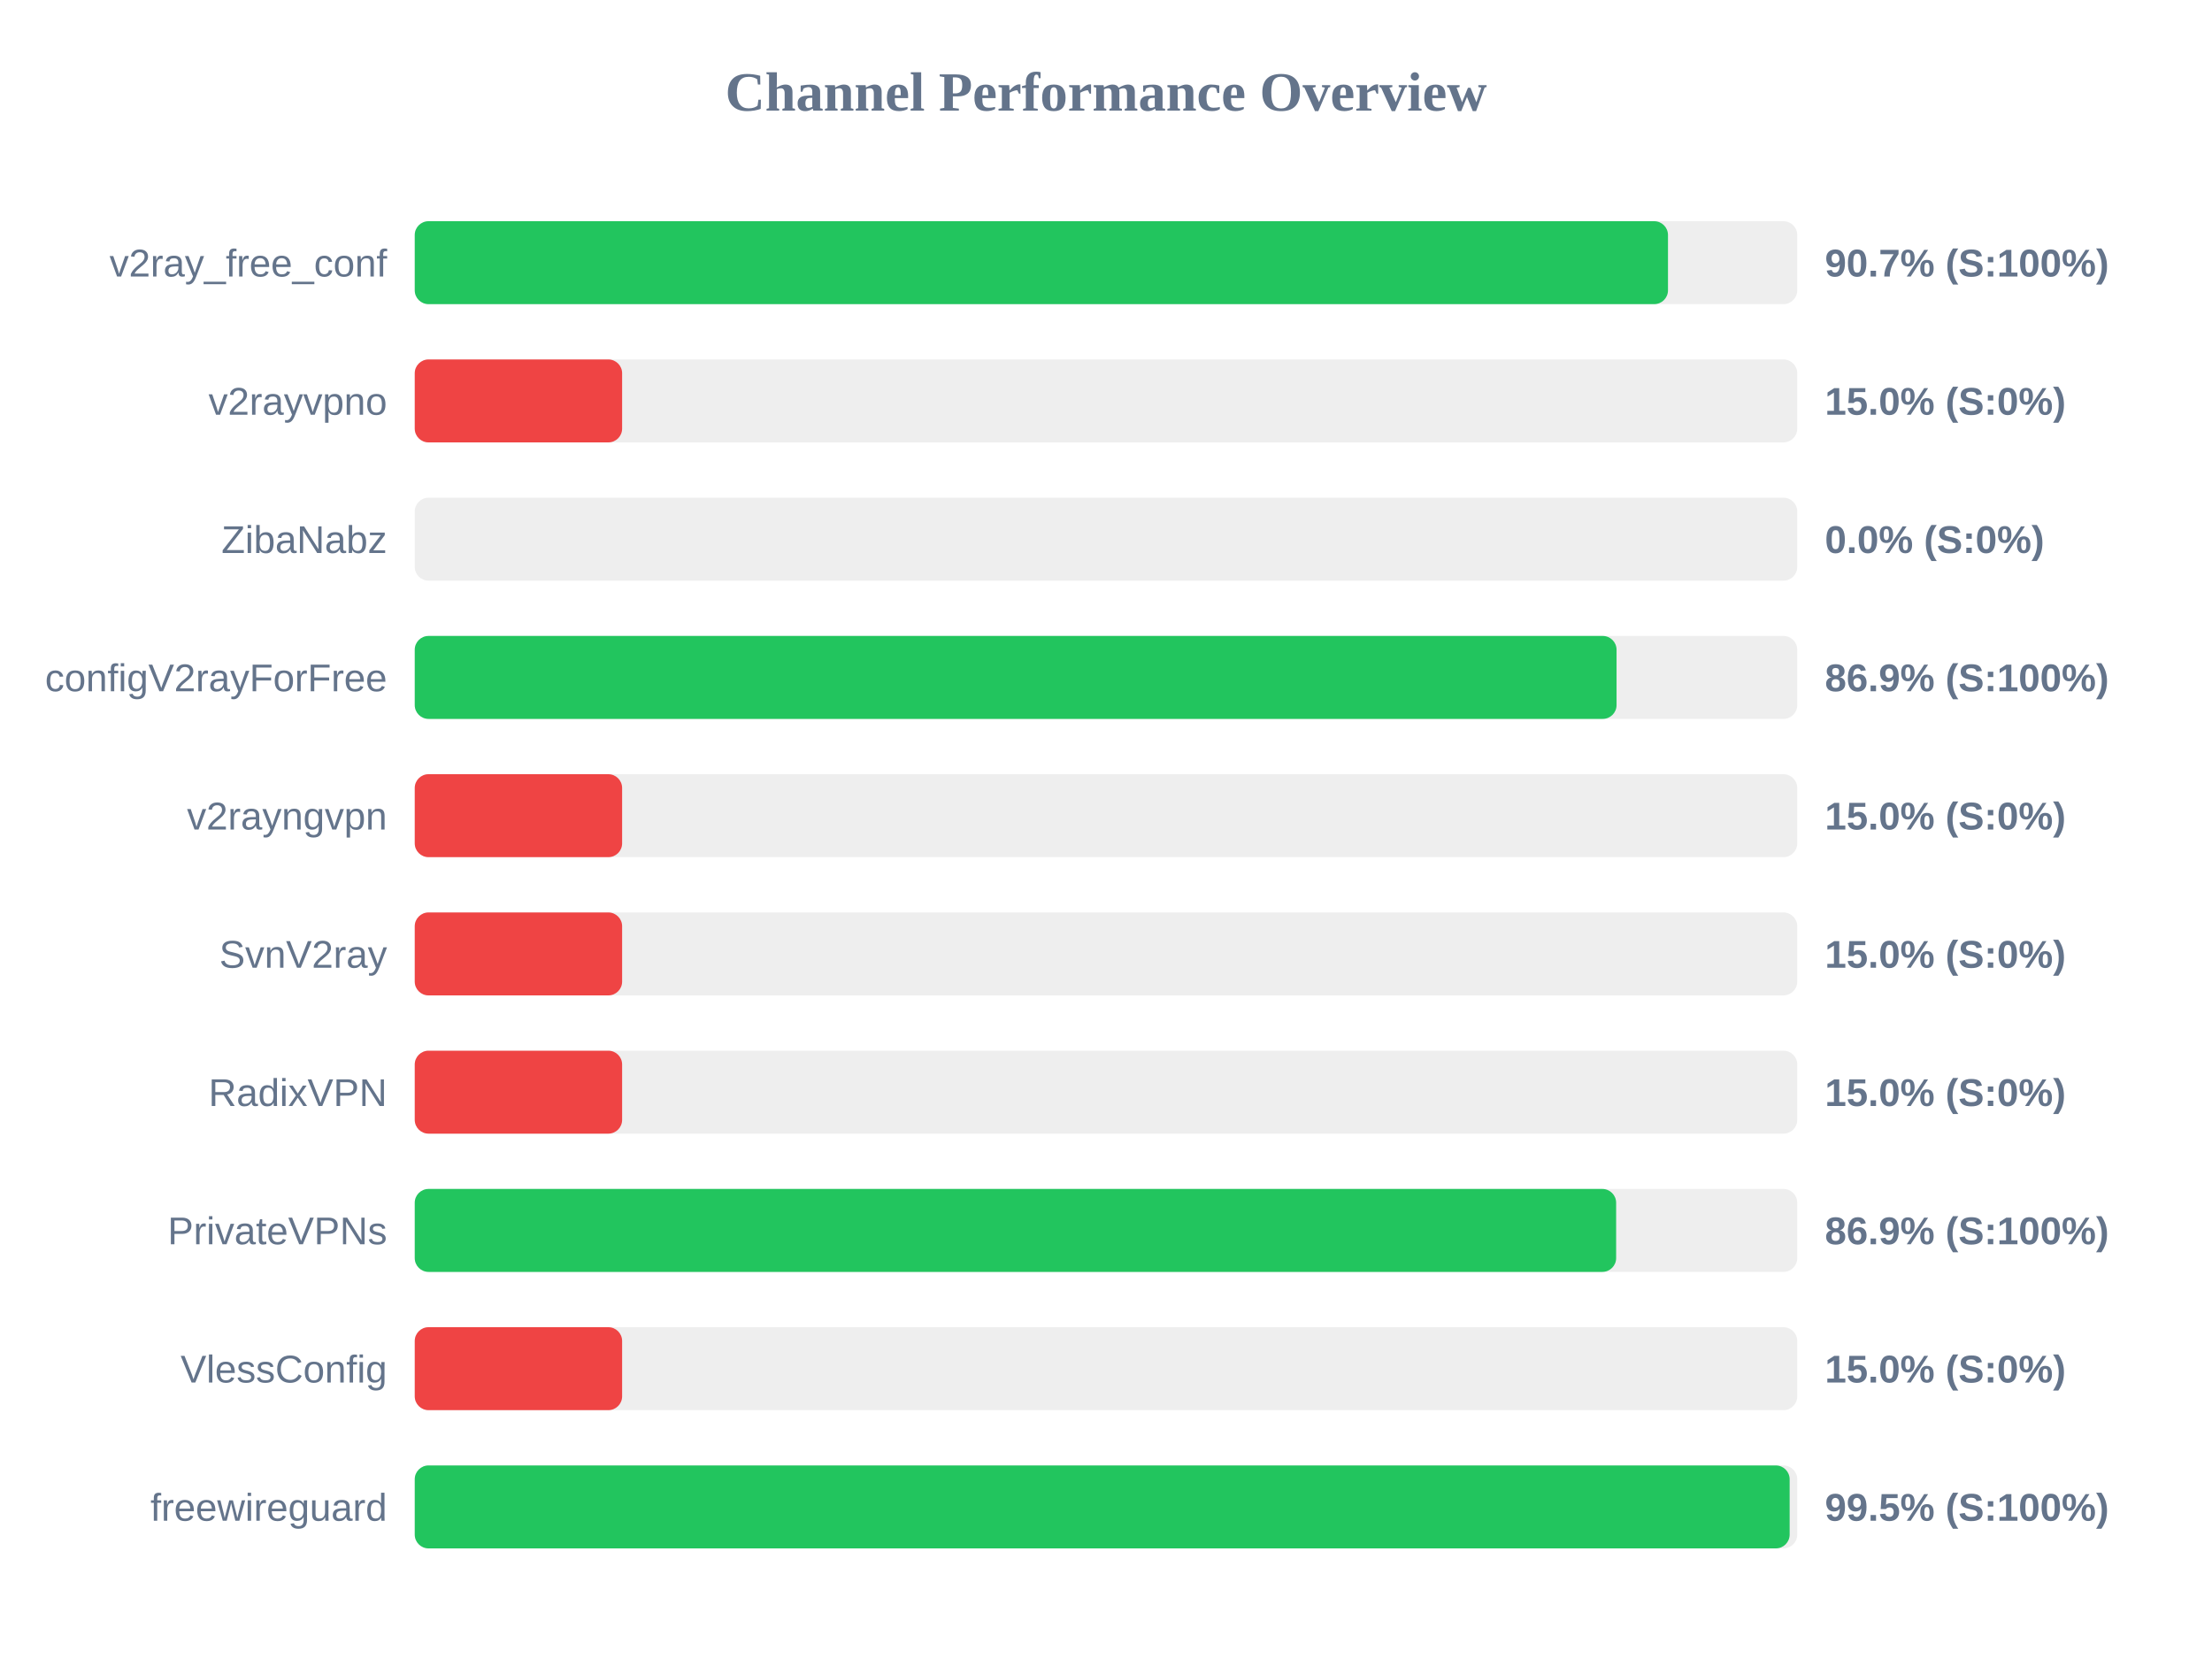
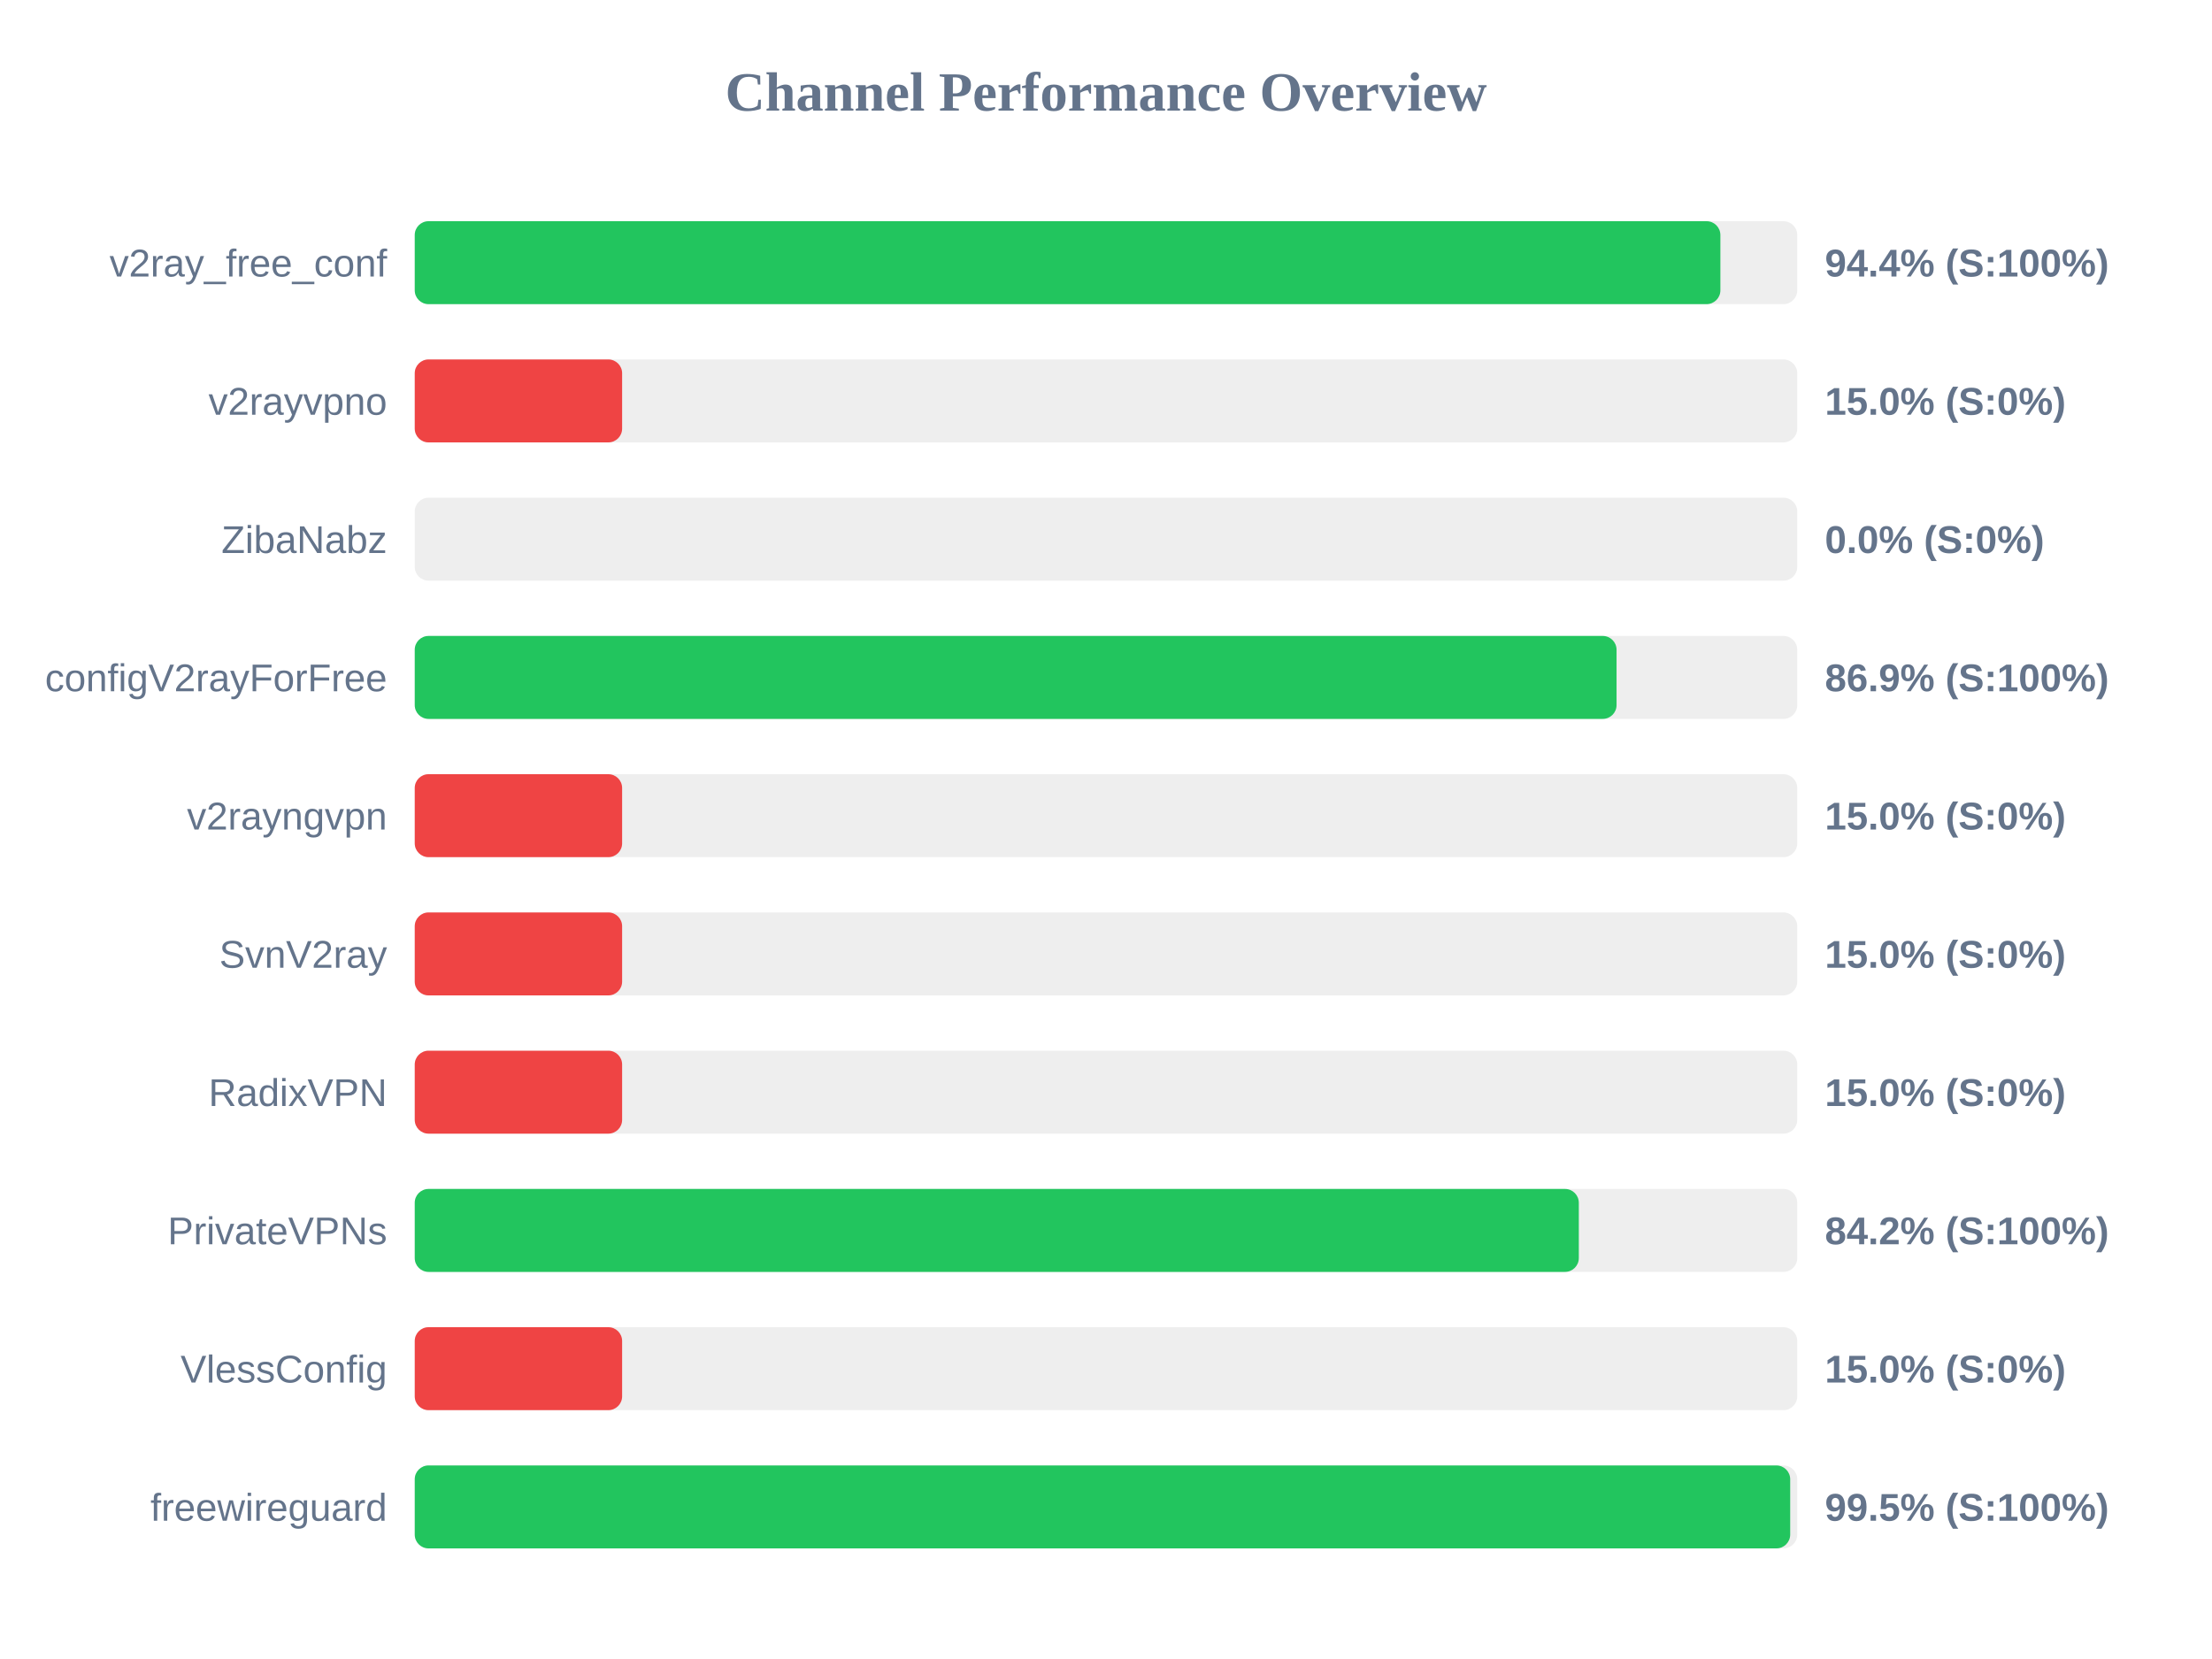
<svg xmlns="http://www.w3.org/2000/svg" width="800" height="600" version="1.1">
  <style>
        .row { font: 14px Arial; fill: #64748b; }
        .score { font: bold 14px Arial; fill: #64748b; }
    </style>
  <text x="400" y="40" text-anchor="middle" font-size="20px" font-weight="bold" fill="#64748b">Channel Performance Overview</text>
  <rect x="150" y="80" width="500" height="30" fill="#eee" rx="5" />
-   <rect x="150" y="80" width="453.25" height="30" fill="#22c55e" rx="5" />
+   <rect x="150" y="80" width="472.2" height="30" fill="#22c55e" rx="5" />
  <text x="140" y="100" text-anchor="end" class="row">v2ray_free_conf</text>
-   <text x="660" y="100" text-anchor="start" class="score">90.7% (S:100%)</text>
+   <text x="660" y="100" text-anchor="start" class="score">94.4% (S:100%)</text>
  <rect x="150" y="130" width="500" height="30" fill="#eee" rx="5" />
  <rect x="150" y="130" width="75.0" height="30" fill="#ef4444" rx="5" />
  <text x="140" y="150" text-anchor="end" class="row">v2rayvpno</text>
  <text x="660" y="150" text-anchor="start" class="score">15.0% (S:0%)</text>
  <rect x="150" y="180" width="500" height="30" fill="#eee" rx="5" />
  <rect x="150" y="180" width="0.0" height="30" fill="#ef4444" rx="5" />
  <text x="140" y="200" text-anchor="end" class="row">ZibaNabz</text>
  <text x="660" y="200" text-anchor="start" class="score">0.0% (S:0%)</text>
  <rect x="150" y="230" width="500" height="30" fill="#eee" rx="5" />
  <rect x="150" y="230" width="434.65" height="30" fill="#22c55e" rx="5" />
  <text x="140" y="250" text-anchor="end" class="row">configV2rayForFree</text>
  <text x="660" y="250" text-anchor="start" class="score">86.9% (S:100%)</text>
  <rect x="150" y="280" width="500" height="30" fill="#eee" rx="5" />
  <rect x="150" y="280" width="75.0" height="30" fill="#ef4444" rx="5" />
  <text x="140" y="300" text-anchor="end" class="row">v2rayngvpn</text>
  <text x="660" y="300" text-anchor="start" class="score">15.0% (S:0%)</text>
  <rect x="150" y="330" width="500" height="30" fill="#eee" rx="5" />
  <rect x="150" y="330" width="75.0" height="30" fill="#ef4444" rx="5" />
  <text x="140" y="350" text-anchor="end" class="row">SvnV2ray</text>
  <text x="660" y="350" text-anchor="start" class="score">15.0% (S:0%)</text>
  <rect x="150" y="380" width="500" height="30" fill="#eee" rx="5" />
  <rect x="150" y="380" width="75.0" height="30" fill="#ef4444" rx="5" />
  <text x="140" y="400" text-anchor="end" class="row">RadixVPN</text>
  <text x="660" y="400" text-anchor="start" class="score">15.0% (S:0%)</text>
  <rect x="150" y="430" width="500" height="30" fill="#eee" rx="5" />
-   <rect x="150" y="430" width="434.5" height="30" fill="#22c55e" rx="5" />
+   <rect x="150" y="430" width="421.0" height="30" fill="#22c55e" rx="5" />
  <text x="140" y="450" text-anchor="end" class="row">PrivateVPNs</text>
-   <text x="660" y="450" text-anchor="start" class="score">86.9% (S:100%)</text>
+   <text x="660" y="450" text-anchor="start" class="score">84.2% (S:100%)</text>
  <rect x="150" y="480" width="500" height="30" fill="#eee" rx="5" />
  <rect x="150" y="480" width="75.0" height="30" fill="#ef4444" rx="5" />
  <text x="140" y="500" text-anchor="end" class="row">VlessConfig</text>
  <text x="660" y="500" text-anchor="start" class="score">15.0% (S:0%)</text>
  <rect x="150" y="530" width="500" height="30" fill="#eee" rx="5" />
-   <rect x="150" y="530" width="497.25" height="30" fill="#22c55e" rx="5" />
+   <rect x="150" y="530" width="497.45" height="30" fill="#22c55e" rx="5" />
  <text x="140" y="550" text-anchor="end" class="row">freewireguard</text>
  <text x="660" y="550" text-anchor="start" class="score">99.5% (S:100%)</text>
</svg>
